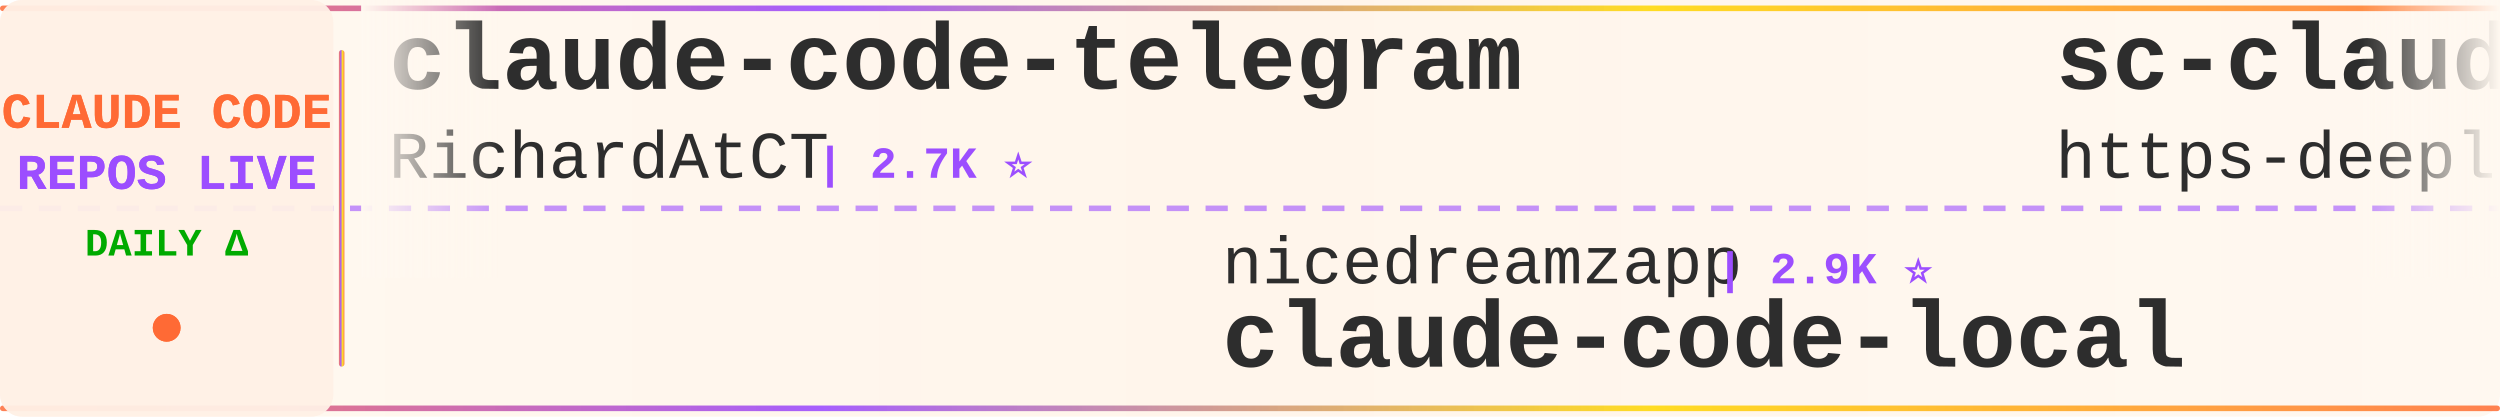
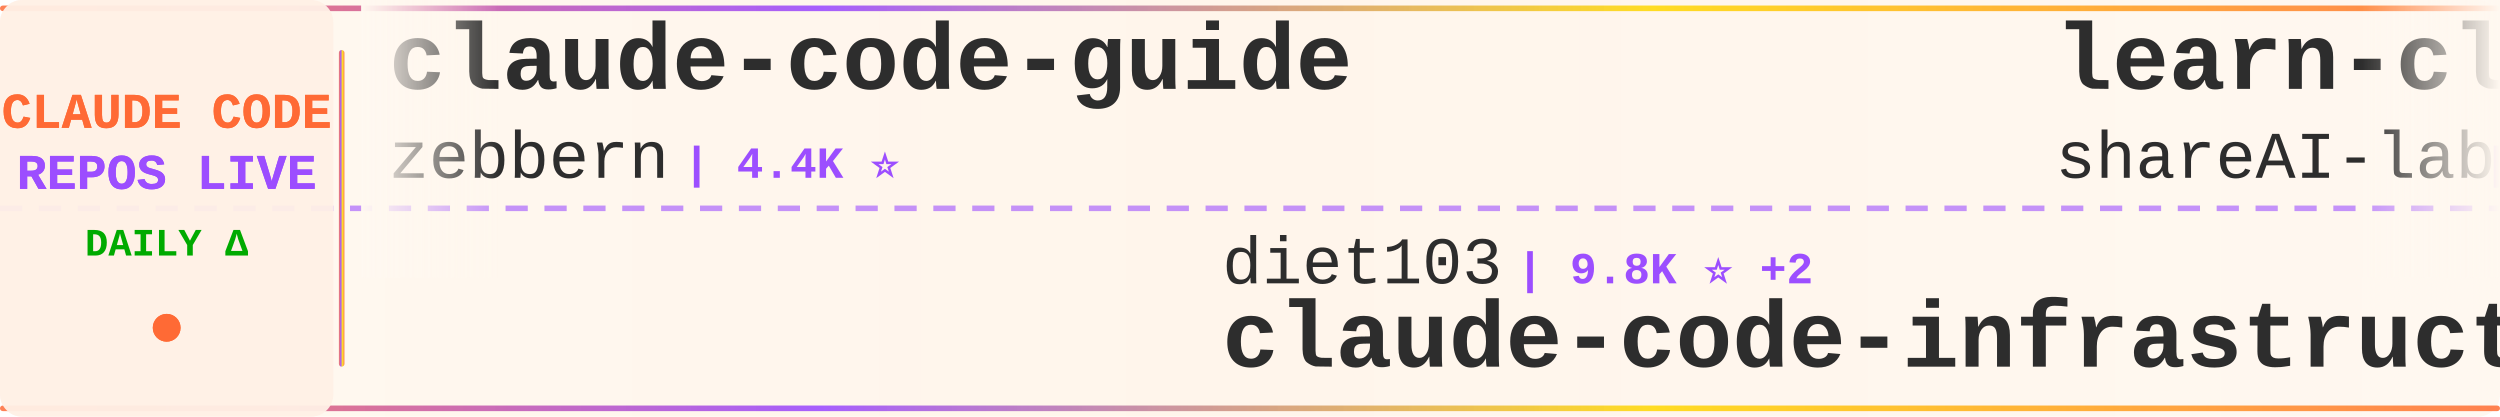
<svg xmlns="http://www.w3.org/2000/svg" width="900" height="150">
  <defs>
    <linearGradient id="tickerBg" x1="0%" y1="0%" x2="100%" y2="0%">
      <stop offset="0%" style="stop-color:#fff8f0;stop-opacity:0.98" />
      <stop offset="50%" style="stop-color:#fff5eb;stop-opacity:1" />
      <stop offset="100%" style="stop-color:#fff8f0;stop-opacity:0.98" />
    </linearGradient>
    <linearGradient id="borderGrad" x1="0%" y1="0%" x2="100%" y2="0%">
      <stop offset="0%" style="stop-color:#FF6B35;stop-opacity:0.85">
        <animate attributeName="stop-opacity" values="0.85;1;0.85" dur="2s" repeatCount="indefinite" />
      </stop>
      <stop offset="33%" style="stop-color:#9C4EFF;stop-opacity:0.9">
        <animate attributeName="stop-opacity" values="0.9;1;0.9" dur="2.2s" repeatCount="indefinite" />
      </stop>
      <stop offset="66%" style="stop-color:#FFD700;stop-opacity:0.85">
        <animate attributeName="stop-opacity" values="0.85;1;0.85" dur="1.8s" repeatCount="indefinite" />
      </stop>
      <stop offset="100%" style="stop-color:#FF6B35;stop-opacity:0.85">
        <animate attributeName="stop-opacity" values="0.85;1;0.85" dur="2s" repeatCount="indefinite" />
      </stop>
    </linearGradient>
    <filter id="textGlow">
      <feGaussianBlur stdDeviation="0.15" result="coloredBlur" />
      <feMerge>
        <feMergeNode in="coloredBlur" />
        <feMergeNode in="SourceGraphic" />
      </feMerge>
    </filter>
    <filter id="metricGlow">
      <feGaussianBlur stdDeviation="0.2" result="coloredBlur" />
      <feMerge>
        <feMergeNode in="coloredBlur" />
        <feMergeNode in="SourceGraphic" />
      </feMerge>
    </filter>
    <linearGradient id="leftFade" x1="0%" y1="0%" x2="100%" y2="0%">
      <stop offset="0%" style="stop-color:#fff8f0;stop-opacity:1" />
      <stop offset="100%" style="stop-color:#fff8f0;stop-opacity:0" />
    </linearGradient>
    <linearGradient id="rightFade" x1="0%" y1="0%" x2="100%" y2="0%">
      <stop offset="0%" style="stop-color:#fff8f0;stop-opacity:0" />
      <stop offset="100%" style="stop-color:#fff8f0;stop-opacity:1" />
    </linearGradient>
  </defs>
  <rect width="900" height="150" fill="url(#tickerBg)" rx="8" />
  <rect x="0" y="2" width="900" height="2" fill="url(#borderGrad)" rx="1" />
  <rect x="0" y="146" width="900" height="2" fill="url(#borderGrad)" rx="1" />
  <line x1="0" y1="75" x2="900" y2="75" stroke="#9C4EFF" stroke-width="2" stroke-dasharray="8 6" opacity="0.6" />
  <rect x="0" y="0" width="120" height="150" fill="#fff0e6" opacity="0.95" rx="8" />
  <text x="60" y="46" font-family="'Courier New', monospace" font-size="18" font-weight="bold" fill="#FF6B35" text-anchor="middle" filter="url(#textGlow)">
    CLAUDE CODE
  </text>
  <text x="60" y="68" font-family="'Courier New', monospace" font-size="18" font-weight="bold" fill="#9C4EFF" text-anchor="middle" filter="url(#textGlow)">
    REPOS LIVE
  </text>
  <text x="60" y="92" font-family="'Courier New', monospace" font-size="14" font-weight="bold" fill="#00aa00" text-anchor="middle">
    DAILY Δ
  </text>
  <circle cx="60" cy="118" r="5" fill="#FF6B35" filter="url(#metricGlow)">
    <animate attributeName="r" values="4;6;4" dur="1.5s" repeatCount="indefinite" />
    <animate attributeName="opacity" values="0.6;1;0.6" dur="1.5s" repeatCount="indefinite" />
  </circle>
  <rect x="122" y="18" width="2" height="114" fill="url(#borderGrad)" rx="1" />
  <clipPath id="tickerClip">
    <rect x="130" y="0" width="770" height="150" />
  </clipPath>
  <g clip-path="url(#tickerClip)">
    <g id="tickerItems">
      <animateTransform attributeName="transform" attributeType="XML" type="translate" from="0 0" to="-3000 0" dur="54s" repeatCount="indefinite" />
      <g transform="translate(0, 0)">
-         <text x="140" y="32" font-family="'Courier New', monospace" font-size="34" font-weight="bold" fill="#2d2d2d">claude-code-telegram</text>
-         <text x="140" y="64" font-family="'Courier New', monospace" font-size="24" font-weight="normal" fill="#2d2d2d" opacity="1.0">RichardAtCT</text>
-         <text x="294" y="64" font-family="'Courier New', monospace" font-size="16" font-weight="bold" fill="#9C4EFF"> | 2.7K ⭐</text>
+         <text x="140" y="32" font-family="'Courier New', monospace" font-size="34" font-weight="bold" fill="#2d2d2d">claude-code-guide</text>
+         <text x="140" y="64" font-family="'Courier New', monospace" font-size="24" font-weight="normal" fill="#2d2d2d" opacity="1.0">zebbern</text>
+         <text x="246" y="64" font-family="'Courier New', monospace" font-size="16" font-weight="bold" fill="#9C4EFF"> | 4.4K ⭐</text>
      </g>
      <g transform="translate(300, 0)">
-         <text x="140" y="102" font-family="'Courier New', monospace" font-size="24" font-weight="normal" fill="#2d2d2d" opacity="1.0">nicedreamzapp</text>
-         <text x="318" y="102" font-family="'Courier New', monospace" font-size="16" font-weight="bold" fill="#9C4EFF"> | 2.9K ⭐</text>
-         <text x="140" y="132" font-family="'Courier New', monospace" font-size="34" font-weight="bold" fill="#2d2d2d">claude-code-local</text>
+         <text x="140" y="102" font-family="'Courier New', monospace" font-size="24" font-weight="normal" fill="#2d2d2d" opacity="1.0">diet103</text>
+         <text x="246" y="102" font-family="'Courier New', monospace" font-size="16" font-weight="bold" fill="#9C4EFF"> | 9.8K ⭐ +2</text>
+         <text x="140" y="132" font-family="'Courier New', monospace" font-size="34" font-weight="bold" fill="#2d2d2d">claude-code-infrastructu...</text>
      </g>
      <g transform="translate(600, 0)">
-         <text x="140" y="32" font-family="'Courier New', monospace" font-size="34" font-weight="bold" fill="#2d2d2d">sc-claude-code-files</text>
-         <text x="140" y="64" font-family="'Courier New', monospace" font-size="24" font-weight="normal" fill="#2d2d2d" opacity="1.0">https-deeplearning-ai</text>
-         <text x="414" y="64" font-family="'Courier New', monospace" font-size="16" font-weight="bold" fill="#9C4EFF"> | 534 ⭐ +1</text>
+         <text x="140" y="32" font-family="'Courier New', monospace" font-size="34" font-weight="bold" fill="#2d2d2d">learn-claude-code</text>
+         <text x="140" y="64" font-family="'Courier New', monospace" font-size="24" font-weight="normal" fill="#2d2d2d" opacity="1.0">shareAI-lab</text>
+         <text x="294" y="64" font-family="'Courier New', monospace" font-size="16" font-weight="bold" fill="#9C4EFF"> | 71.3K ⭐ +8</text>
      </g>
      <g transform="translate(900, 0)">
-         <text x="140" y="102" font-family="'Courier New', monospace" font-size="24" font-weight="normal" fill="#2d2d2d" opacity="1.0">FlorianBruniaux</text>
-         <text x="342" y="102" font-family="'Courier New', monospace" font-size="16" font-weight="bold" fill="#9C4EFF"> | 5.5K ⭐ +1</text>
-         <text x="140" y="132" font-family="'Courier New', monospace" font-size="34" font-weight="bold" fill="#2d2d2d">claude-code-ultimate-gui...</text>
+         <text x="140" y="102" font-family="'Courier New', monospace" font-size="24" font-weight="normal" fill="#2d2d2d" opacity="1.0">multica-ai</text>
+         <text x="282" y="102" font-family="'Courier New', monospace" font-size="16" font-weight="bold" fill="#9C4EFF"> | 193.5K ⭐ +36</text>
+         <text x="140" y="132" font-family="'Courier New', monospace" font-size="34" font-weight="bold" fill="#2d2d2d">andrej-karpathy-skills</text>
      </g>
      <g transform="translate(1200, 0)">
-         <text x="140" y="32" font-family="'Courier New', monospace" font-size="34" font-weight="bold" fill="#2d2d2d">claude-code-rust</text>
-         <text x="140" y="64" font-family="'Courier New', monospace" font-size="24" font-weight="normal" fill="#2d2d2d" opacity="1.0">lorryjovens-hub</text>
-         <text x="342" y="64" font-family="'Courier New', monospace" font-size="16" font-weight="bold" fill="#9C4EFF"> | 1.7K ⭐</text>
+         <text x="140" y="32" font-family="'Courier New', monospace" font-size="34" font-weight="bold" fill="#2d2d2d">claude-code-proxy</text>
+         <text x="140" y="64" font-family="'Courier New', monospace" font-size="24" font-weight="normal" fill="#2d2d2d" opacity="1.0">1rgs</text>
+         <text x="210" y="64" font-family="'Courier New', monospace" font-size="16" font-weight="bold" fill="#9C4EFF"> | 3.7K ⭐</text>
      </g>
      <g transform="translate(1500, 0)">
-         <text x="140" y="102" font-family="'Courier New', monospace" font-size="24" font-weight="normal" fill="#2d2d2d" opacity="1.0">VILA-Lab</text>
-         <text x="258" y="102" font-family="'Courier New', monospace" font-size="16" font-weight="bold" fill="#9C4EFF"> | 1.9K ⭐ +1</text>
-         <text x="140" y="132" font-family="'Courier New', monospace" font-size="34" font-weight="bold" fill="#2d2d2d">Dive-into-Claude-Code</text>
+         <text x="140" y="102" font-family="'Courier New', monospace" font-size="24" font-weight="normal" fill="#2d2d2d" opacity="1.0">Chachamaru127</text>
+         <text x="318" y="102" font-family="'Courier New', monospace" font-size="16" font-weight="bold" fill="#9C4EFF"> | 3.0K ⭐</text>
+         <text x="140" y="132" font-family="'Courier New', monospace" font-size="34" font-weight="bold" fill="#2d2d2d">claude-code-harness</text>
      </g>
      <g transform="translate(1800, 0)">
-         <text x="140" y="32" font-family="'Courier New', monospace" font-size="34" font-weight="bold" fill="#2d2d2d">claude-code-tips</text>
-         <text x="140" y="64" font-family="'Courier New', monospace" font-size="24" font-weight="normal" fill="#2d2d2d" opacity="1.0">ykdojo</text>
-         <text x="234" y="64" font-family="'Courier New', monospace" font-size="16" font-weight="bold" fill="#9C4EFF"> | 9.3K ⭐ +4</text>
+         <text x="140" y="32" font-family="'Courier New', monospace" font-size="34" font-weight="bold" fill="#2d2d2d">claude-code-prompts</text>
+         <text x="140" y="64" font-family="'Courier New', monospace" font-size="24" font-weight="normal" fill="#2d2d2d" opacity="1.0">repowise-dev</text>
+         <text x="306" y="64" font-family="'Courier New', monospace" font-size="16" font-weight="bold" fill="#9C4EFF"> | 1.2K ⭐</text>
      </g>
      <g transform="translate(2100, 0)">
-         <text x="140" y="102" font-family="'Courier New', monospace" font-size="24" font-weight="normal" fill="#2d2d2d" opacity="1.0">jeremylongshore</text>
-         <text x="342" y="102" font-family="'Courier New', monospace" font-size="16" font-weight="bold" fill="#9C4EFF"> | 2.5K ⭐</text>
-         <text x="140" y="132" font-family="'Courier New', monospace" font-size="34" font-weight="bold" fill="#2d2d2d">claude-code-plugins-plus...</text>
+         <text x="140" y="102" font-family="'Courier New', monospace" font-size="24" font-weight="normal" fill="#2d2d2d" opacity="1.0">oboard</text>
+         <text x="234" y="102" font-family="'Courier New', monospace" font-size="16" font-weight="bold" fill="#9C4EFF"> | 3.3K ⭐</text>
+         <text x="140" y="132" font-family="'Courier New', monospace" font-size="34" font-weight="bold" fill="#2d2d2d">claude-code-rev</text>
      </g>
      <g transform="translate(2400, 0)">
-         <text x="140" y="32" font-family="'Courier New', monospace" font-size="34" font-weight="bold" fill="#2d2d2d">claude-code-infrastructu...</text>
-         <text x="140" y="64" font-family="'Courier New', monospace" font-size="24" font-weight="normal" fill="#2d2d2d" opacity="1.0">diet103</text>
-         <text x="246" y="64" font-family="'Courier New', monospace" font-size="16" font-weight="bold" fill="#9C4EFF"> | 9.8K ⭐ +6</text>
+         <text x="140" y="32" font-family="'Courier New', monospace" font-size="34" font-weight="bold" fill="#2d2d2d">claude-code-router</text>
+         <text x="140" y="64" font-family="'Courier New', monospace" font-size="24" font-weight="normal" fill="#2d2d2d" opacity="1.0">musistudio</text>
+         <text x="282" y="64" font-family="'Courier New', monospace" font-size="16" font-weight="bold" fill="#9C4EFF"> | 35.9K ⭐ -1</text>
      </g>
      <g transform="translate(2700, 0)">
-         <text x="140" y="102" font-family="'Courier New', monospace" font-size="24" font-weight="normal" fill="#2d2d2d" opacity="1.0">fuergaosi233</text>
-         <text x="306" y="102" font-family="'Courier New', monospace" font-size="16" font-weight="bold" fill="#9C4EFF"> | 2.7K ⭐</text>
-         <text x="140" y="132" font-family="'Courier New', monospace" font-size="34" font-weight="bold" fill="#2d2d2d">claude-code-proxy</text>
+         <text x="140" y="102" font-family="'Courier New', monospace" font-size="24" font-weight="normal" fill="#2d2d2d" opacity="1.0">Windy3f3f3f3f</text>
+         <text x="318" y="102" font-family="'Courier New', monospace" font-size="16" font-weight="bold" fill="#9C4EFF"> | 2.4K ⭐ +3</text>
+         <text x="140" y="132" font-family="'Courier New', monospace" font-size="34" font-weight="bold" fill="#2d2d2d">claude-code-from-scratch</text>
      </g>
      <g transform="translate(3000, 0)">
-         <text x="140" y="32" font-family="'Courier New', monospace" font-size="34" font-weight="bold" fill="#2d2d2d">claude-code-telegram</text>
-         <text x="140" y="64" font-family="'Courier New', monospace" font-size="24" font-weight="normal" fill="#2d2d2d" opacity="1.0">RichardAtCT</text>
-         <text x="294" y="64" font-family="'Courier New', monospace" font-size="16" font-weight="bold" fill="#9C4EFF"> | 2.7K ⭐</text>
+         <text x="140" y="32" font-family="'Courier New', monospace" font-size="34" font-weight="bold" fill="#2d2d2d">claude-code-guide</text>
+         <text x="140" y="64" font-family="'Courier New', monospace" font-size="24" font-weight="normal" fill="#2d2d2d" opacity="1.0">zebbern</text>
+         <text x="246" y="64" font-family="'Courier New', monospace" font-size="16" font-weight="bold" fill="#9C4EFF"> | 4.4K ⭐</text>
      </g>
      <g transform="translate(3300, 0)">
-         <text x="140" y="102" font-family="'Courier New', monospace" font-size="24" font-weight="normal" fill="#2d2d2d" opacity="1.0">nicedreamzapp</text>
-         <text x="318" y="102" font-family="'Courier New', monospace" font-size="16" font-weight="bold" fill="#9C4EFF"> | 2.9K ⭐</text>
-         <text x="140" y="132" font-family="'Courier New', monospace" font-size="34" font-weight="bold" fill="#2d2d2d">claude-code-local</text>
+         <text x="140" y="102" font-family="'Courier New', monospace" font-size="24" font-weight="normal" fill="#2d2d2d" opacity="1.0">diet103</text>
+         <text x="246" y="102" font-family="'Courier New', monospace" font-size="16" font-weight="bold" fill="#9C4EFF"> | 9.8K ⭐ +2</text>
+         <text x="140" y="132" font-family="'Courier New', monospace" font-size="34" font-weight="bold" fill="#2d2d2d">claude-code-infrastructu...</text>
      </g>
      <g transform="translate(3600, 0)">
-         <text x="140" y="32" font-family="'Courier New', monospace" font-size="34" font-weight="bold" fill="#2d2d2d">sc-claude-code-files</text>
-         <text x="140" y="64" font-family="'Courier New', monospace" font-size="24" font-weight="normal" fill="#2d2d2d" opacity="1.0">https-deeplearning-ai</text>
-         <text x="414" y="64" font-family="'Courier New', monospace" font-size="16" font-weight="bold" fill="#9C4EFF"> | 534 ⭐ +1</text>
+         <text x="140" y="32" font-family="'Courier New', monospace" font-size="34" font-weight="bold" fill="#2d2d2d">learn-claude-code</text>
+         <text x="140" y="64" font-family="'Courier New', monospace" font-size="24" font-weight="normal" fill="#2d2d2d" opacity="1.0">shareAI-lab</text>
+         <text x="294" y="64" font-family="'Courier New', monospace" font-size="16" font-weight="bold" fill="#9C4EFF"> | 71.3K ⭐ +8</text>
      </g>
      <g transform="translate(3900, 0)">
-         <text x="140" y="102" font-family="'Courier New', monospace" font-size="24" font-weight="normal" fill="#2d2d2d" opacity="1.0">FlorianBruniaux</text>
-         <text x="342" y="102" font-family="'Courier New', monospace" font-size="16" font-weight="bold" fill="#9C4EFF"> | 5.5K ⭐ +1</text>
-         <text x="140" y="132" font-family="'Courier New', monospace" font-size="34" font-weight="bold" fill="#2d2d2d">claude-code-ultimate-gui...</text>
+         <text x="140" y="102" font-family="'Courier New', monospace" font-size="24" font-weight="normal" fill="#2d2d2d" opacity="1.0">multica-ai</text>
+         <text x="282" y="102" font-family="'Courier New', monospace" font-size="16" font-weight="bold" fill="#9C4EFF"> | 193.5K ⭐ +36</text>
+         <text x="140" y="132" font-family="'Courier New', monospace" font-size="34" font-weight="bold" fill="#2d2d2d">andrej-karpathy-skills</text>
      </g>
    </g>
  </g>
  <rect x="130" y="0" width="50" height="100" fill="url(#leftFade)" />
  <rect x="850" y="0" width="50" height="100" fill="url(#rightFade)" />
</svg>
